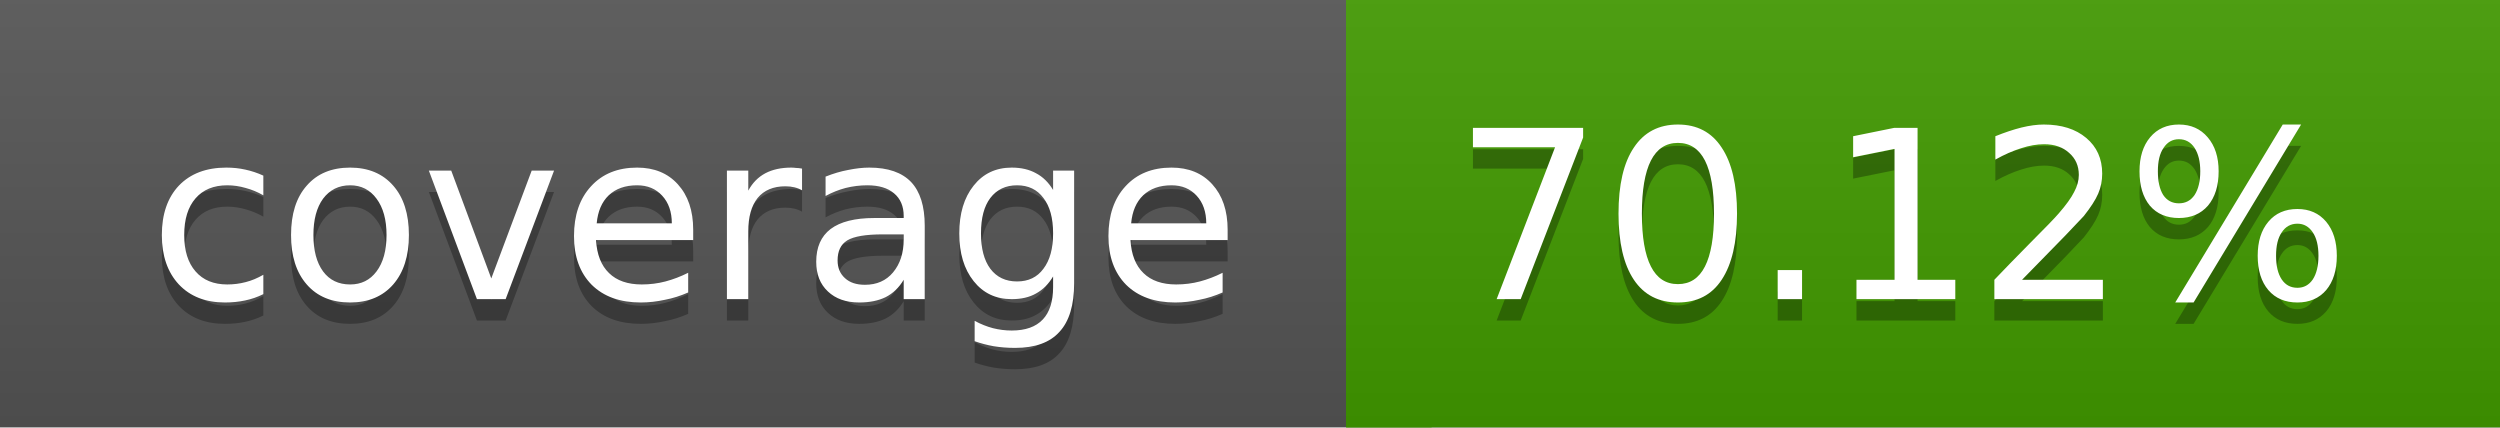
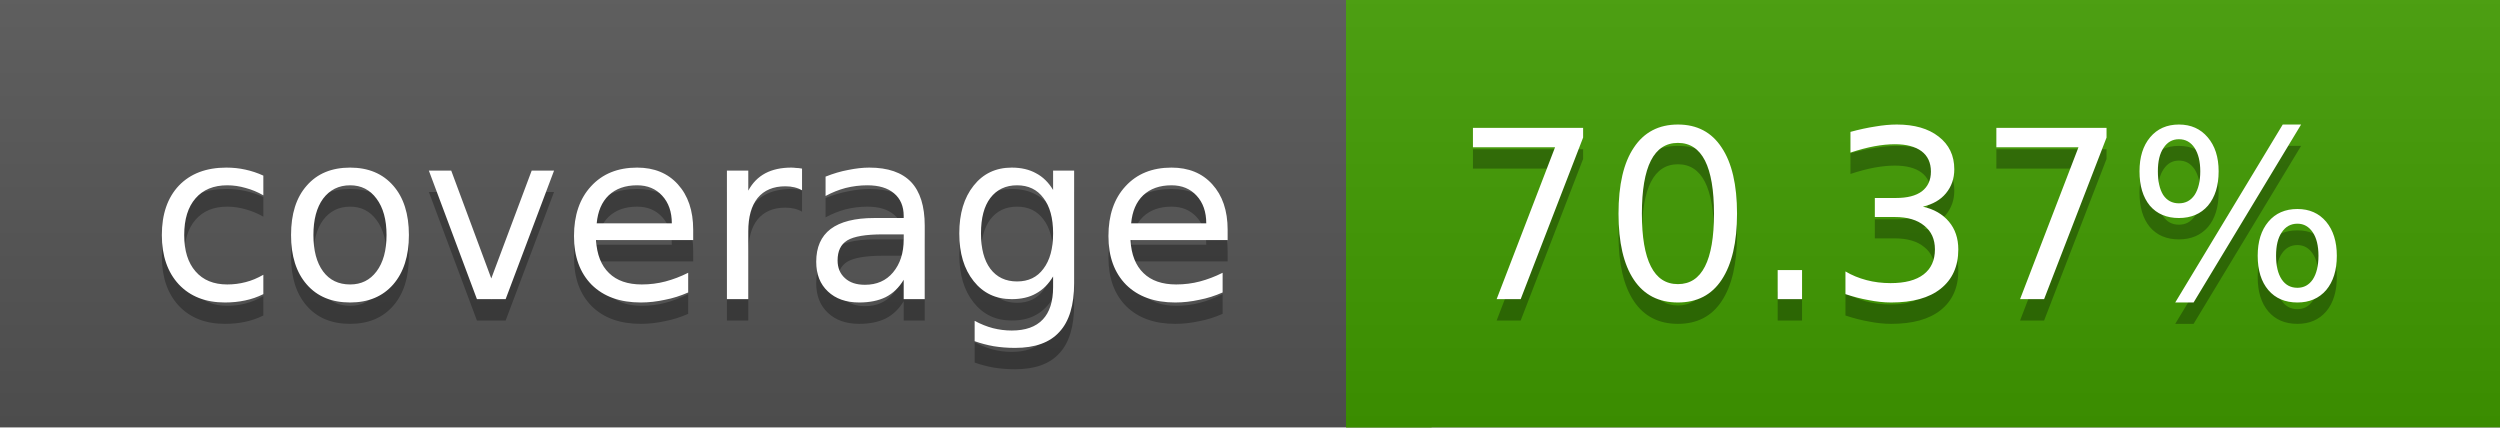
<svg xmlns="http://www.w3.org/2000/svg" width="117" height="20">
  <linearGradient id="a" x2="0" y2="100%">
    <stop offset="0" stop-color="#bbb" stop-opacity=".1" />
    <stop offset="1" stop-opacity=".1" />
  </linearGradient>
  <rect rx="0" width="117" height="20" fill="#555" />
-   <rect rx="0" x="63" width="54" height="20" fill="#429b00" />
-   <path fill="#429b00" d="M63 0h4v20h-4z" />
+   <rect rx="0" x="63" width="54" height="20" fill="#419c00" />
+   <path fill="#419c00" d="M63 0h4v20h-4z" />
  <rect rx="0" width="117" height="20" fill="url(#a)" />
  <g fill="#fff" text-anchor="middle" font-family="DejaVu Sans,Verdana,Geneva,sans-serif" font-size="11">
    <text x="32.5" y="15" fill="#010101" fill-opacity=".3">coverage</text>
    <text x="32.5" y="14">coverage</text>
-     <text x="89" y="15" fill="#010101" fill-opacity=".3">70.12%</text>
-     <text x="89" y="14">70.12%</text>
+     <text x="89" y="15" fill="#010101" fill-opacity=".3">70.37%</text>
+     <text x="89" y="14">70.37%</text>
  </g>
</svg>
